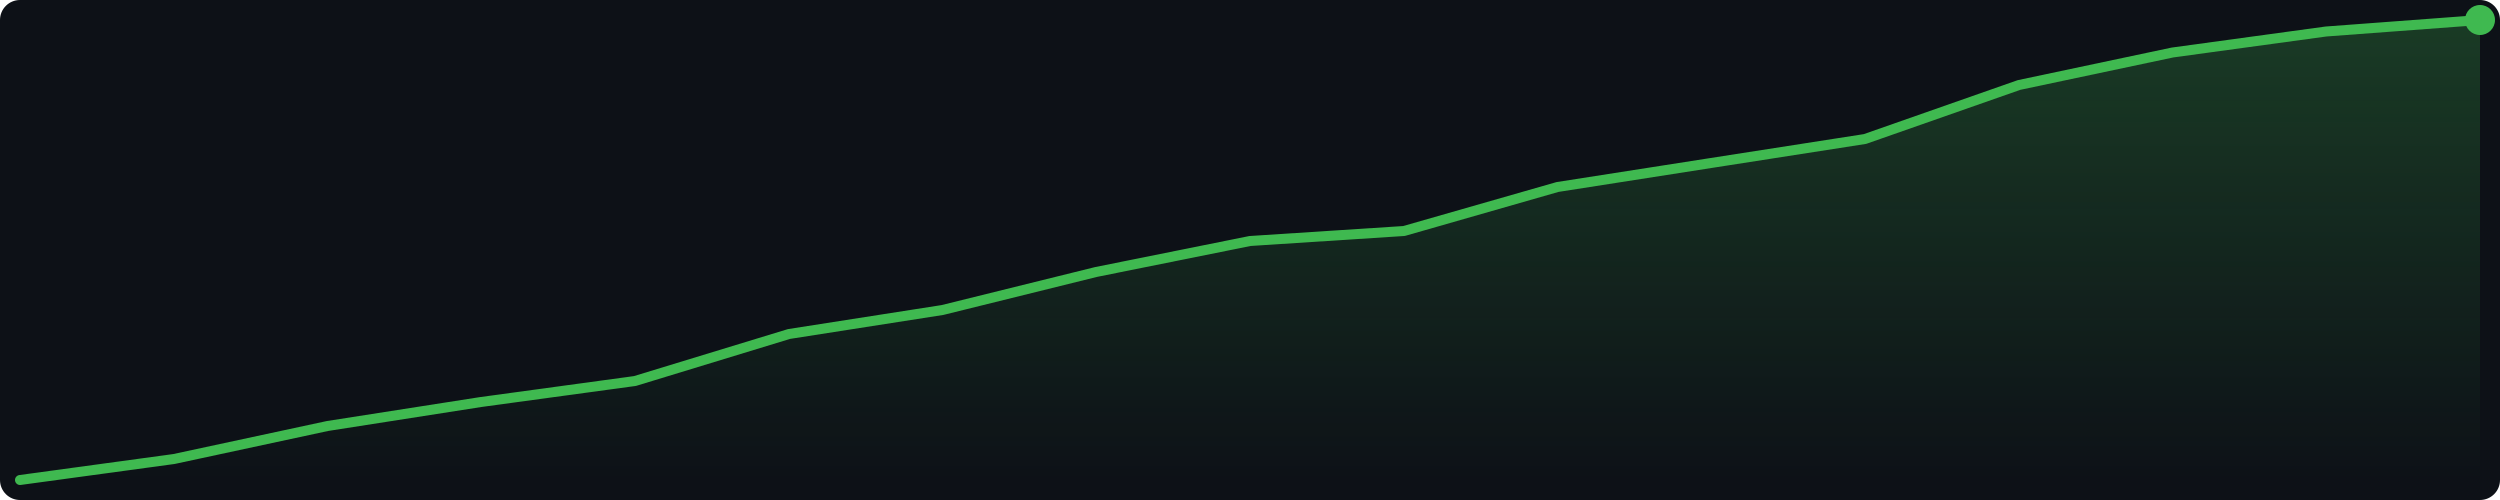
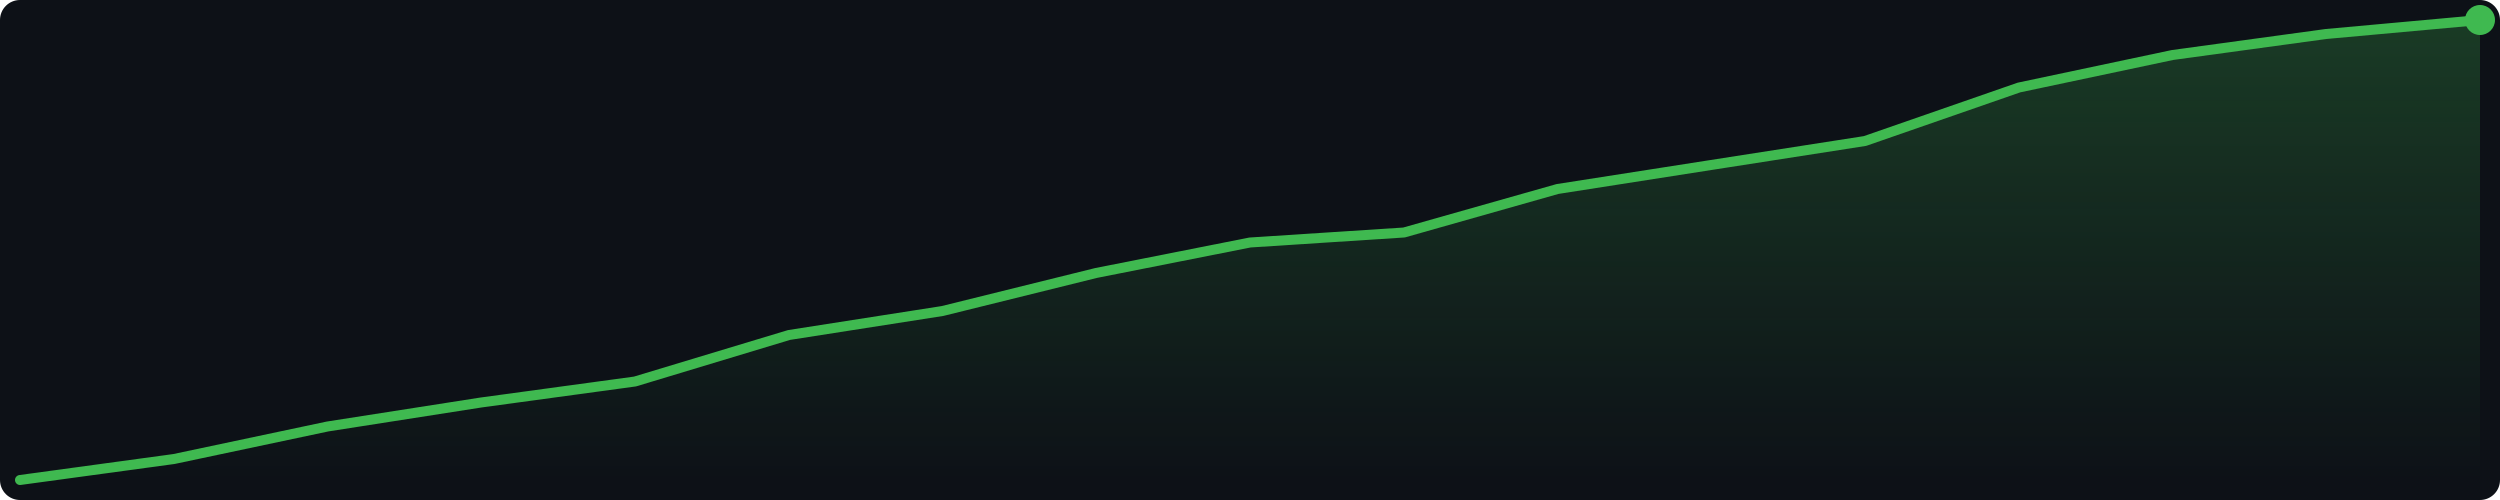
<svg xmlns="http://www.w3.org/2000/svg" width="500" height="100" viewBox="0 0 500 100">
  <defs>
    <linearGradient id="g" x1="0" y1="0" x2="0" y2="1">
      <stop offset="0%" stop-color="#3fb950" stop-opacity="0.25" />
      <stop offset="100%" stop-color="#3fb950" stop-opacity="0.0" />
    </linearGradient>
  </defs>
  <rect width="500" height="100" fill="#0d1117" rx="4" />
-   <polygon points="4.0,96.0 34.8,91.8 65.5,85.2 96.2,80.4 127.0,76.2 157.8,66.8 188.5,62.0 219.2,54.4 250.0,48.2 280.8,46.2 311.5,37.4 342.2,32.6 373.0,27.8 403.8,17.0 434.5,10.5 465.2,6.3 496.0,4.0 496.0,96 4.0,96" fill="url(#g)" />
-   <polyline points="4.0,96.0 34.8,91.8 65.5,85.2 96.2,80.4 127.0,76.2 157.8,66.8 188.5,62.0 219.2,54.4 250.0,48.2 280.8,46.2 311.5,37.4 342.2,32.6 373.0,27.8 403.8,17.0 434.5,10.5 465.2,6.3 496.0,4.0" fill="none" stroke="#3fb950" stroke-width="2" stroke-linejoin="round" stroke-linecap="round" />
+   <polygon points="4.0,96.0 34.8,91.8 65.5,85.3 96.2,80.5 127.0,76.3 157.8,67.0 188.5,62.2 219.2,54.6 250.0,48.5 280.8,46.5 311.5,37.8 342.2,33.0 373.0,28.2 403.8,17.5 434.5,11.0 465.2,6.8 496.0,4.0 496.0,96 4.0,96" fill="url(#g)" />
+   <polyline points="4.0,96.0 34.8,91.8 65.5,85.3 96.2,80.5 127.0,76.3 157.8,67.0 188.5,62.2 219.2,54.6 250.0,48.5 280.8,46.5 311.5,37.8 342.2,33.0 373.0,28.2 403.8,17.5 434.5,11.0 465.2,6.8 496.0,4.0" fill="none" stroke="#3fb950" stroke-width="2" stroke-linejoin="round" stroke-linecap="round" />
  <circle cx="496.0" cy="4.0" r="3" fill="#3fb950" />
</svg>
